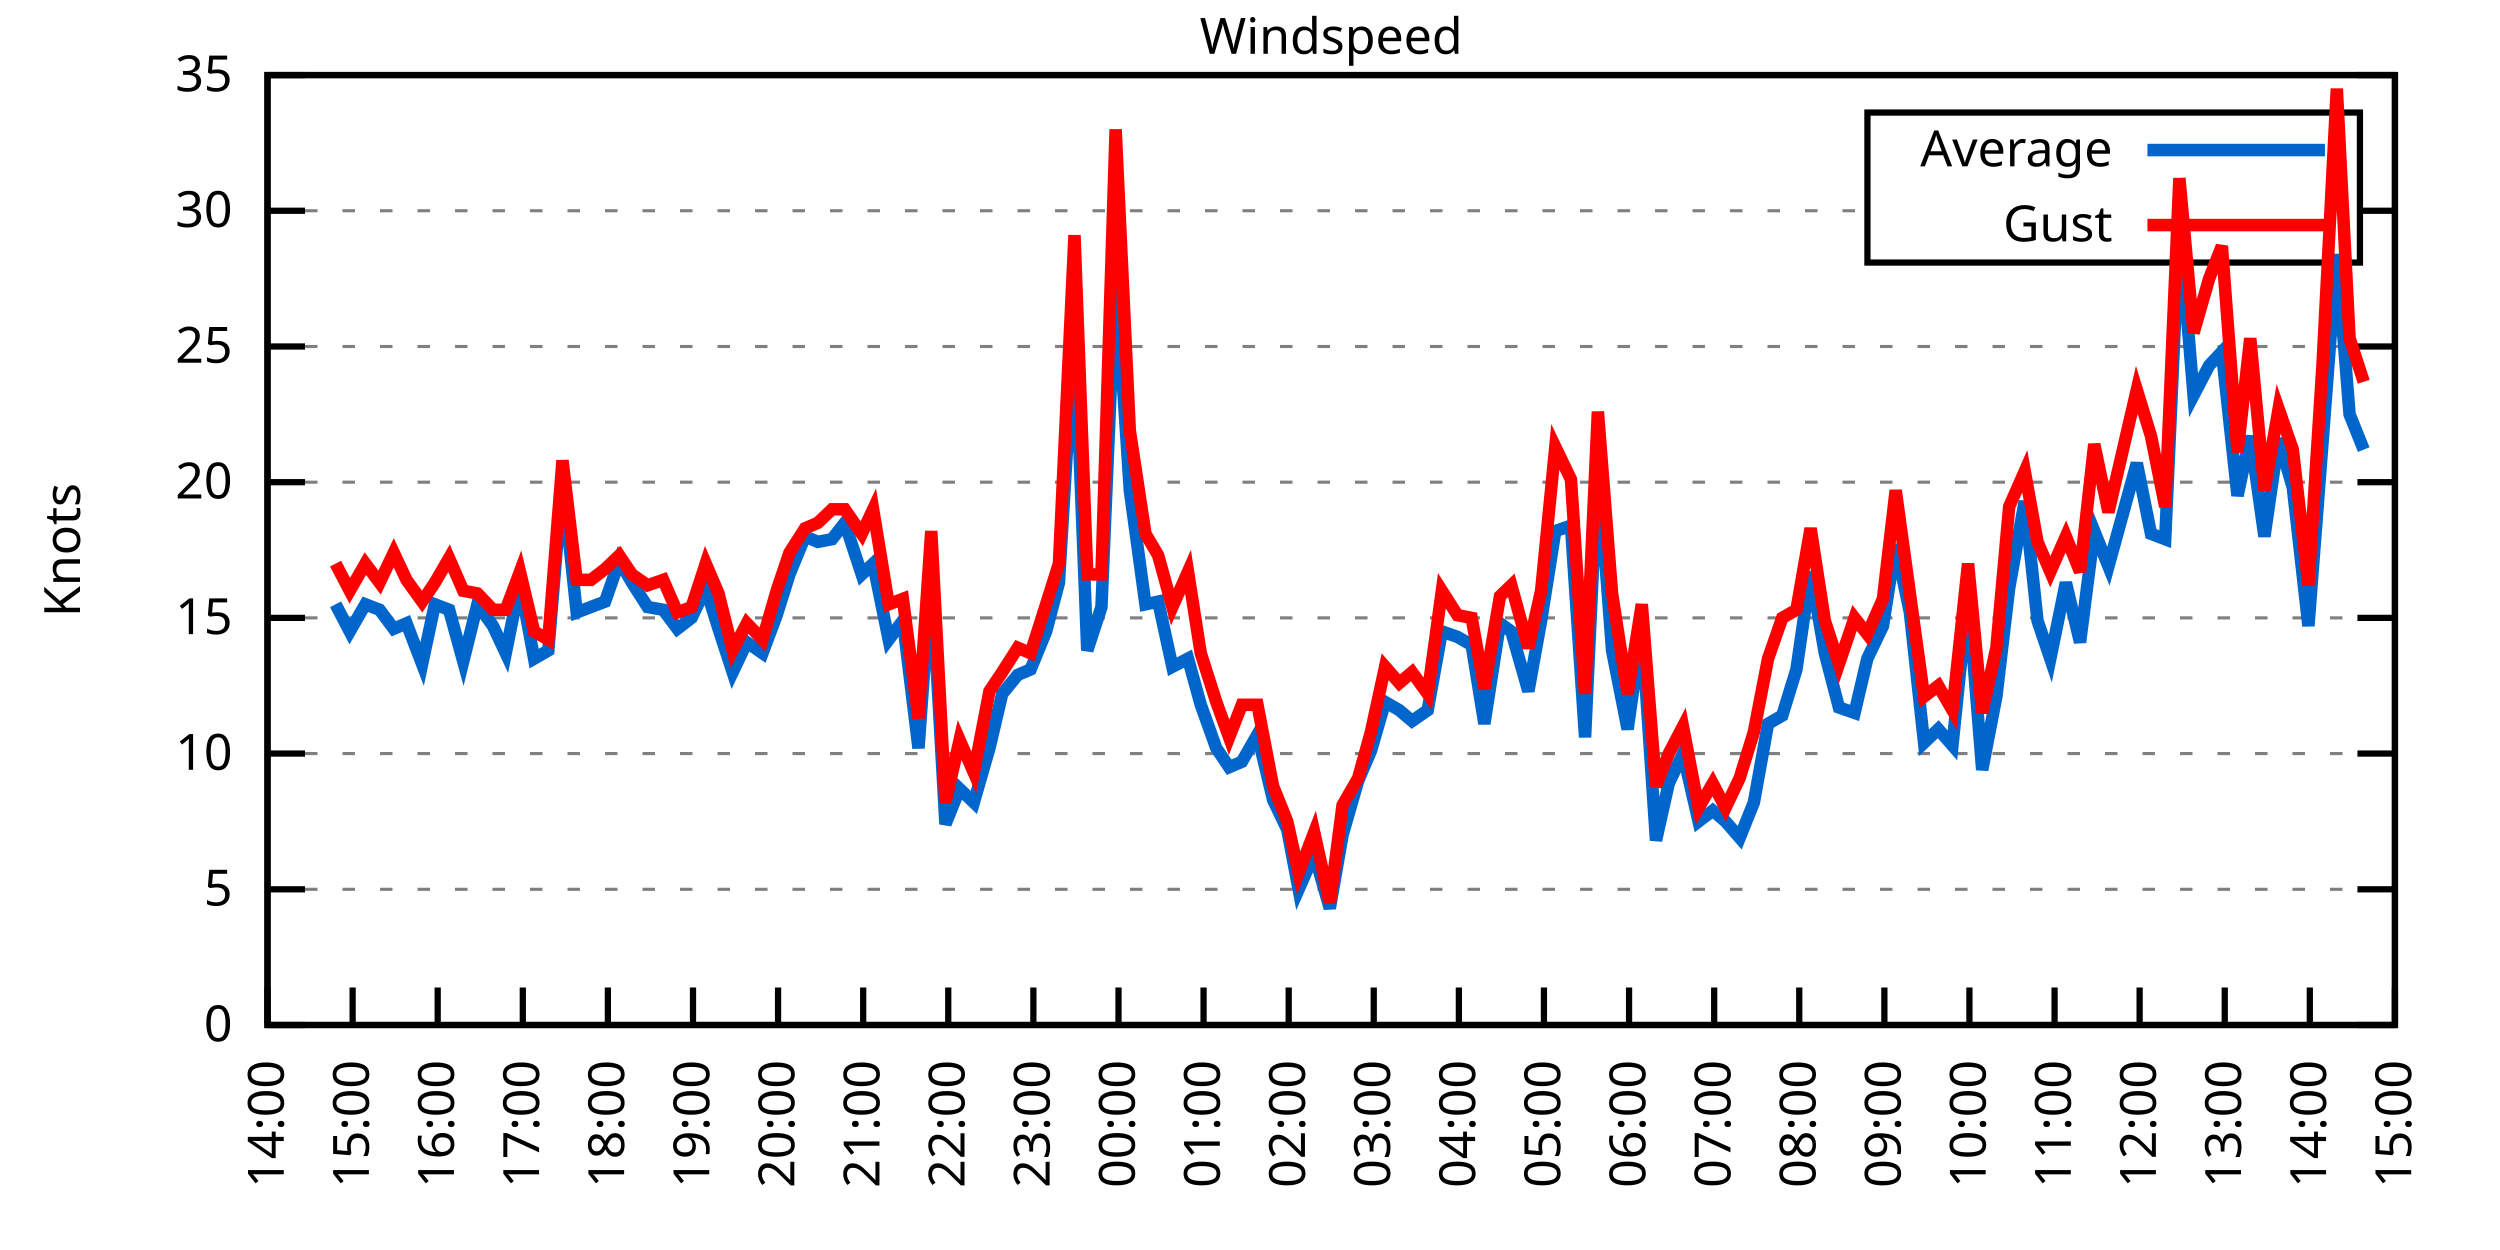
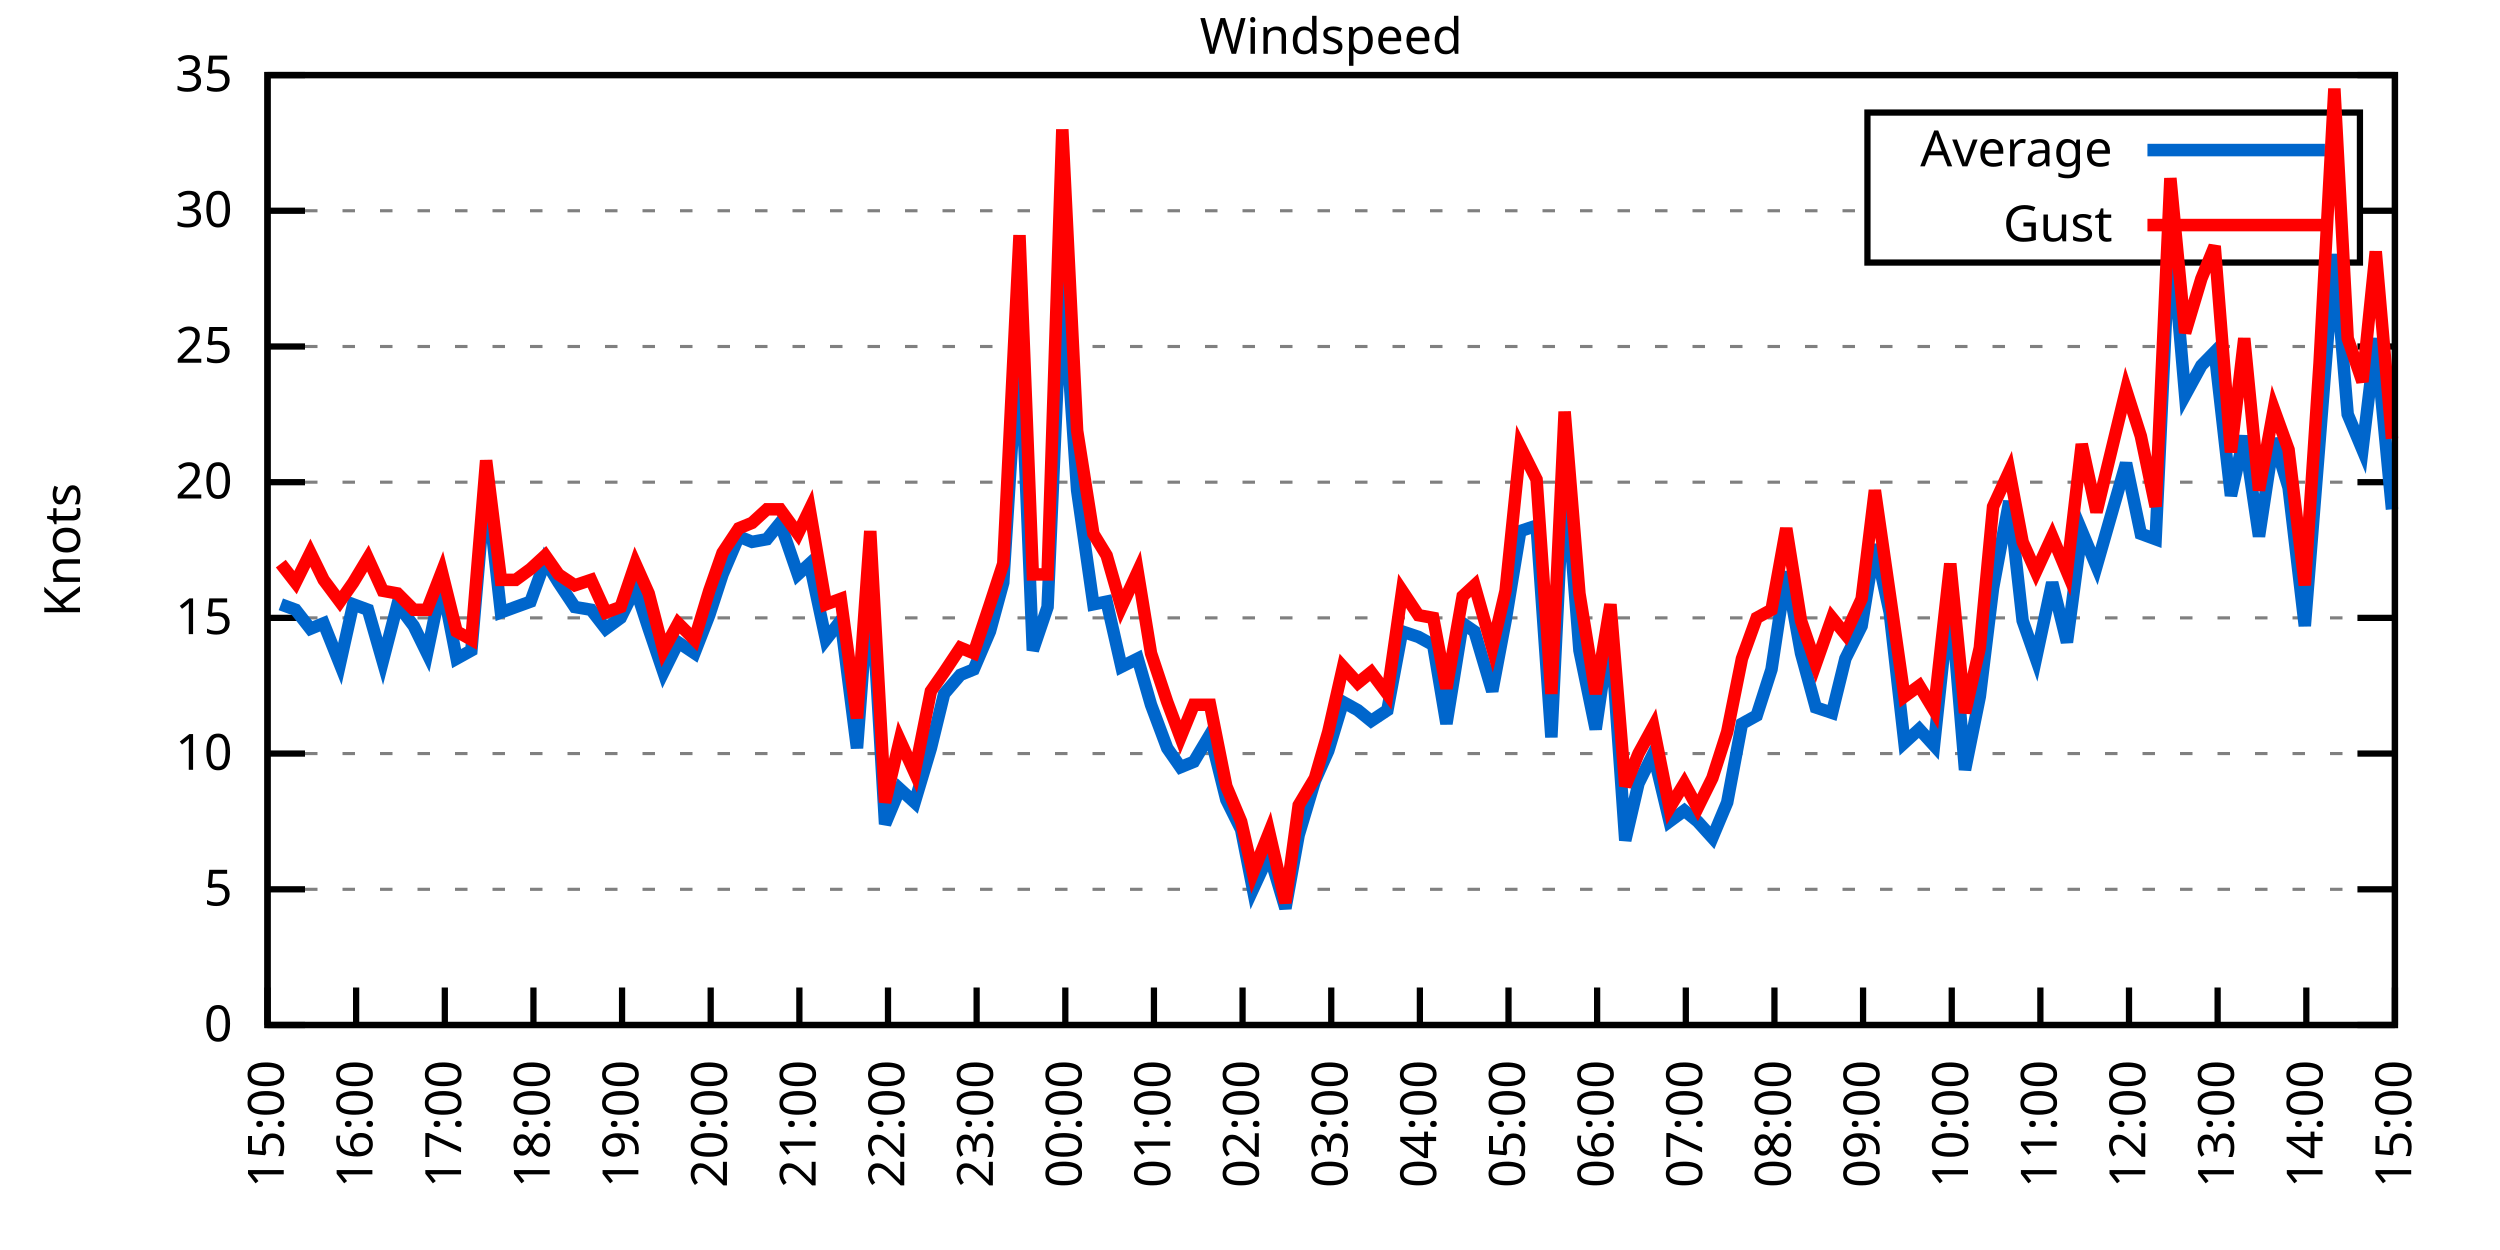
<svg xmlns="http://www.w3.org/2000/svg" xmlns:xlink="http://www.w3.org/1999/xlink" width="400" height="200" viewBox="0 0 400 200">
  <g id="gnuplot_canvas">
    <rect x="0" y="0" width="400" height="200" fill="none" />
    <defs>
      <circle id="gpDot" r="0.5" stroke-width="0.5" stroke="currentColor" />
      <path id="gpPt0" stroke-width="0.333" stroke="currentColor" d="M-1,0 h2 M0,-1 v2" />
      <path id="gpPt1" stroke-width="0.333" stroke="currentColor" d="M-1,-1 L1,1 M1,-1 L-1,1" />
      <path id="gpPt2" stroke-width="0.333" stroke="currentColor" d="M-1,0 L1,0 M0,-1 L0,1 M-1,-1 L1,1 M-1,1 L1,-1" />
      <rect id="gpPt3" stroke-width="0.333" stroke="currentColor" x="-1" y="-1" width="2" height="2" />
      <rect id="gpPt4" stroke-width="0.333" stroke="currentColor" fill="currentColor" x="-1" y="-1" width="2" height="2" />
      <circle id="gpPt5" stroke-width="0.333" stroke="currentColor" cx="0" cy="0" r="1" />
      <use xlink:href="#gpPt5" id="gpPt6" fill="currentColor" stroke="none" />
      <path id="gpPt7" stroke-width="0.333" stroke="currentColor" d="M0,-1.33 L-1.33,0.67 L1.33,0.67 z" />
      <use xlink:href="#gpPt7" id="gpPt8" fill="currentColor" stroke="none" />
      <use xlink:href="#gpPt7" id="gpPt9" stroke="currentColor" transform="rotate(180)" />
      <use xlink:href="#gpPt9" id="gpPt10" fill="currentColor" stroke="none" />
      <use xlink:href="#gpPt3" id="gpPt11" stroke="currentColor" transform="rotate(45)" />
      <use xlink:href="#gpPt11" id="gpPt12" fill="currentColor" stroke="none" />
      <path id="gpPt13" stroke-width="0.333" stroke="currentColor" d="M0,1.330 L1.265,0.411 L0.782,-1.067 L-0.782,-1.076 L-1.265,0.411 z" />
      <use xlink:href="#gpPt13" id="gpPt14" fill="currentColor" stroke="none" />
      <filter id="textbox" filterUnits="objectBoundingBox" x="0" y="0" height="1" width="1">
        <feFlood flood-color="white" flood-opacity="1" result="bgnd" />
        <feComposite in="SourceGraphic" in2="bgnd" operator="atop" />
      </filter>
      <filter id="greybox" filterUnits="objectBoundingBox" x="0" y="0" height="1" width="1">
        <feFlood flood-color="lightgrey" flood-opacity="1" result="grey" />
        <feComposite in="SourceGraphic" in2="grey" operator="atop" />
      </filter>
    </defs>
    <g fill="none" color="white" stroke="currentColor" stroke-width="1.00" stroke-linecap="butt" stroke-linejoin="miter">
</g>
    <g fill="none" color="black" stroke="currentColor" stroke-width="1.00" stroke-linecap="butt" stroke-linejoin="miter">
      <g stroke="none" shape-rendering="crispEdges">
        <polygon fill="rgb(255, 255, 255)" points="42.80,164.00 383.18,164.00 383.18,12.02 42.80,12.02 " />
      </g>
    </g>
    <g fill="none" color="black" stroke="currentColor" stroke-width="1.00" stroke-linecap="butt" stroke-linejoin="miter">
</g>
    <g fill="none" color="black" stroke="black" stroke-width="0.50" stroke-linecap="butt" stroke-linejoin="miter">
</g>
    <g fill="none" color="gray" stroke="currentColor" stroke-width="0.50" stroke-linecap="butt" stroke-linejoin="miter">
      <path stroke="gray" stroke-dasharray="2,4" class="gridline" d="M42.80,164.00 L383.19,164.00  " />
    </g>
    <g fill="none" color="gray" stroke="gray" stroke-width="1.00" stroke-linecap="butt" stroke-linejoin="miter">
</g>
    <g fill="none" color="black" stroke="currentColor" stroke-width="1.00" stroke-linecap="butt" stroke-linejoin="miter">
      <path stroke="black" d="M42.80,164.00 L48.80,164.00 M383.19,164.00 L377.19,164.00  " />
      <g transform="translate(37.20,166.60)" stroke="none" fill="black" font-family="Sans" font-size="8.00" text-anchor="end">
        <text>
          <tspan font-family="Sans"> 0</tspan>
        </text>
      </g>
    </g>
    <g fill="none" color="black" stroke="currentColor" stroke-width="1.00" stroke-linecap="butt" stroke-linejoin="miter">
</g>
    <g fill="none" color="black" stroke="black" stroke-width="0.50" stroke-linecap="butt" stroke-linejoin="miter">
</g>
    <g fill="none" color="gray" stroke="currentColor" stroke-width="0.50" stroke-linecap="butt" stroke-linejoin="miter">
      <path stroke="gray" stroke-dasharray="2,4" class="gridline" d="M42.80,142.29 L383.19,142.29  " />
    </g>
    <g fill="none" color="gray" stroke="gray" stroke-width="1.00" stroke-linecap="butt" stroke-linejoin="miter">
</g>
    <g fill="none" color="black" stroke="currentColor" stroke-width="1.00" stroke-linecap="butt" stroke-linejoin="miter">
      <path stroke="black" d="M42.80,142.29 L48.80,142.29 M383.19,142.29 L377.19,142.29  " />
      <g transform="translate(37.20,144.89)" stroke="none" fill="black" font-family="Sans" font-size="8.00" text-anchor="end">
        <text>
          <tspan font-family="Sans"> 5</tspan>
        </text>
      </g>
    </g>
    <g fill="none" color="black" stroke="currentColor" stroke-width="1.00" stroke-linecap="butt" stroke-linejoin="miter">
</g>
    <g fill="none" color="black" stroke="black" stroke-width="0.50" stroke-linecap="butt" stroke-linejoin="miter">
</g>
    <g fill="none" color="gray" stroke="currentColor" stroke-width="0.50" stroke-linecap="butt" stroke-linejoin="miter">
      <path stroke="gray" stroke-dasharray="2,4" class="gridline" d="M42.80,120.57 L383.19,120.57  " />
    </g>
    <g fill="none" color="gray" stroke="gray" stroke-width="1.00" stroke-linecap="butt" stroke-linejoin="miter">
</g>
    <g fill="none" color="black" stroke="currentColor" stroke-width="1.00" stroke-linecap="butt" stroke-linejoin="miter">
      <path stroke="black" d="M42.80,120.57 L48.80,120.57 M383.19,120.57 L377.19,120.57  " />
      <g transform="translate(37.20,123.17)" stroke="none" fill="black" font-family="Sans" font-size="8.00" text-anchor="end">
        <text>
          <tspan font-family="Sans"> 10</tspan>
        </text>
      </g>
    </g>
    <g fill="none" color="black" stroke="currentColor" stroke-width="1.00" stroke-linecap="butt" stroke-linejoin="miter">
</g>
    <g fill="none" color="black" stroke="black" stroke-width="0.50" stroke-linecap="butt" stroke-linejoin="miter">
</g>
    <g fill="none" color="gray" stroke="currentColor" stroke-width="0.50" stroke-linecap="butt" stroke-linejoin="miter">
      <path stroke="gray" stroke-dasharray="2,4" class="gridline" d="M42.80,98.86 L383.19,98.86  " />
    </g>
    <g fill="none" color="gray" stroke="gray" stroke-width="1.00" stroke-linecap="butt" stroke-linejoin="miter">
</g>
    <g fill="none" color="black" stroke="currentColor" stroke-width="1.00" stroke-linecap="butt" stroke-linejoin="miter">
      <path stroke="black" d="M42.80,98.86 L48.80,98.86 M383.19,98.86 L377.19,98.86  " />
      <g transform="translate(37.20,101.46)" stroke="none" fill="black" font-family="Sans" font-size="8.00" text-anchor="end">
        <text>
          <tspan font-family="Sans"> 15</tspan>
        </text>
      </g>
    </g>
    <g fill="none" color="black" stroke="currentColor" stroke-width="1.00" stroke-linecap="butt" stroke-linejoin="miter">
</g>
    <g fill="none" color="black" stroke="black" stroke-width="0.50" stroke-linecap="butt" stroke-linejoin="miter">
</g>
    <g fill="none" color="gray" stroke="currentColor" stroke-width="0.50" stroke-linecap="butt" stroke-linejoin="miter">
      <path stroke="gray" stroke-dasharray="2,4" class="gridline" d="M42.80,77.15 L383.19,77.15  " />
    </g>
    <g fill="none" color="gray" stroke="gray" stroke-width="1.00" stroke-linecap="butt" stroke-linejoin="miter">
</g>
    <g fill="none" color="black" stroke="currentColor" stroke-width="1.00" stroke-linecap="butt" stroke-linejoin="miter">
      <path stroke="black" d="M42.80,77.15 L48.80,77.15 M383.19,77.15 L377.19,77.15  " />
      <g transform="translate(37.20,79.75)" stroke="none" fill="black" font-family="Sans" font-size="8.00" text-anchor="end">
        <text>
          <tspan font-family="Sans"> 20</tspan>
        </text>
      </g>
    </g>
    <g fill="none" color="black" stroke="currentColor" stroke-width="1.00" stroke-linecap="butt" stroke-linejoin="miter">
</g>
    <g fill="none" color="black" stroke="black" stroke-width="0.50" stroke-linecap="butt" stroke-linejoin="miter">
</g>
    <g fill="none" color="gray" stroke="currentColor" stroke-width="0.50" stroke-linecap="butt" stroke-linejoin="miter">
      <path stroke="gray" stroke-dasharray="2,4" class="gridline" d="M42.80,55.44 L383.19,55.44  " />
    </g>
    <g fill="none" color="gray" stroke="gray" stroke-width="1.00" stroke-linecap="butt" stroke-linejoin="miter">
</g>
    <g fill="none" color="black" stroke="currentColor" stroke-width="1.00" stroke-linecap="butt" stroke-linejoin="miter">
      <path stroke="black" d="M42.80,55.44 L48.80,55.44 M383.19,55.44 L377.19,55.44  " />
      <g transform="translate(37.20,58.04)" stroke="none" fill="black" font-family="Sans" font-size="8.00" text-anchor="end">
        <text>
          <tspan font-family="Sans"> 25</tspan>
        </text>
      </g>
    </g>
    <g fill="none" color="black" stroke="currentColor" stroke-width="1.00" stroke-linecap="butt" stroke-linejoin="miter">
</g>
    <g fill="none" color="black" stroke="black" stroke-width="0.50" stroke-linecap="butt" stroke-linejoin="miter">
</g>
    <g fill="none" color="gray" stroke="currentColor" stroke-width="0.50" stroke-linecap="butt" stroke-linejoin="miter">
      <path stroke="gray" stroke-dasharray="2,4" class="gridline" d="M42.80,33.72 L298.79,33.72 M377.59,33.72 L383.19,33.72  " />
    </g>
    <g fill="none" color="gray" stroke="gray" stroke-width="1.00" stroke-linecap="butt" stroke-linejoin="miter">
</g>
    <g fill="none" color="black" stroke="currentColor" stroke-width="1.00" stroke-linecap="butt" stroke-linejoin="miter">
      <path stroke="black" d="M42.80,33.72 L48.80,33.72 M383.19,33.72 L377.19,33.72  " />
      <g transform="translate(37.20,36.32)" stroke="none" fill="black" font-family="Sans" font-size="8.00" text-anchor="end">
        <text>
          <tspan font-family="Sans"> 30</tspan>
        </text>
      </g>
    </g>
    <g fill="none" color="black" stroke="currentColor" stroke-width="1.00" stroke-linecap="butt" stroke-linejoin="miter">
</g>
    <g fill="none" color="black" stroke="black" stroke-width="0.50" stroke-linecap="butt" stroke-linejoin="miter">
</g>
    <g fill="none" color="gray" stroke="currentColor" stroke-width="0.50" stroke-linecap="butt" stroke-linejoin="miter">
      <path stroke="gray" stroke-dasharray="2,4" class="gridline" d="M42.80,12.01 L383.19,12.01  " />
    </g>
    <g fill="none" color="gray" stroke="gray" stroke-width="1.00" stroke-linecap="butt" stroke-linejoin="miter">
</g>
    <g fill="none" color="black" stroke="currentColor" stroke-width="1.00" stroke-linecap="butt" stroke-linejoin="miter">
      <path stroke="black" d="M42.80,12.01 L48.80,12.01 M383.19,12.01 L377.19,12.01  " />
      <g transform="translate(37.20,14.61)" stroke="none" fill="black" font-family="Sans" font-size="8.00" text-anchor="end">
        <text>
          <tspan font-family="Sans"> 35</tspan>
        </text>
      </g>
    </g>
    <g fill="none" color="black" stroke="currentColor" stroke-width="1.00" stroke-linecap="butt" stroke-linejoin="miter">
      <path stroke="black" d="M42.80,164.00 L42.80,158.00  " />
      <g transform="translate(45.40,169.60) rotate(270.00)" stroke="none" fill="black" font-family="Sans" font-size="8.00" text-anchor="end">
        <text>
-           <tspan font-family="Sans">14:00</tspan>
-         </text>
-       </g>
-     </g>
-     <g fill="none" color="black" stroke="currentColor" stroke-width="1.00" stroke-linecap="butt" stroke-linejoin="miter">
-       <path stroke="black" d="M56.42,164.00 L56.42,158.00  " />
-       <g transform="translate(59.02,169.60) rotate(270.00)" stroke="none" fill="black" font-family="Sans" font-size="8.00" text-anchor="end">
-         <text>
          <tspan font-family="Sans">15:00</tspan>
        </text>
      </g>
    </g>
    <g fill="none" color="black" stroke="currentColor" stroke-width="1.00" stroke-linecap="butt" stroke-linejoin="miter">
-       <path stroke="black" d="M70.03,164.00 L70.03,158.00  " />
-       <g transform="translate(72.63,169.60) rotate(270.00)" stroke="none" fill="black" font-family="Sans" font-size="8.00" text-anchor="end">
+       <path stroke="black" d="M56.98,164.00 L56.98,158.00  " />
+       <g transform="translate(59.58,169.60) rotate(270.00)" stroke="none" fill="black" font-family="Sans" font-size="8.00" text-anchor="end">
        <text>
          <tspan font-family="Sans">16:00</tspan>
        </text>
      </g>
    </g>
    <g fill="none" color="black" stroke="currentColor" stroke-width="1.00" stroke-linecap="butt" stroke-linejoin="miter">
-       <path stroke="black" d="M83.65,164.00 L83.65,158.00  " />
-       <g transform="translate(86.25,169.60) rotate(270.00)" stroke="none" fill="black" font-family="Sans" font-size="8.00" text-anchor="end">
+       <path stroke="black" d="M71.17,164.00 L71.17,158.00  " />
+       <g transform="translate(73.77,169.60) rotate(270.00)" stroke="none" fill="black" font-family="Sans" font-size="8.00" text-anchor="end">
        <text>
          <tspan font-family="Sans">17:00</tspan>
        </text>
      </g>
    </g>
    <g fill="none" color="black" stroke="currentColor" stroke-width="1.00" stroke-linecap="butt" stroke-linejoin="miter">
-       <path stroke="black" d="M97.26,164.00 L97.26,158.00  " />
-       <g transform="translate(99.86,169.60) rotate(270.00)" stroke="none" fill="black" font-family="Sans" font-size="8.00" text-anchor="end">
+       <path stroke="black" d="M85.35,164.00 L85.35,158.00  " />
+       <g transform="translate(87.95,169.60) rotate(270.00)" stroke="none" fill="black" font-family="Sans" font-size="8.00" text-anchor="end">
        <text>
          <tspan font-family="Sans">18:00</tspan>
        </text>
      </g>
    </g>
    <g fill="none" color="black" stroke="currentColor" stroke-width="1.00" stroke-linecap="butt" stroke-linejoin="miter">
-       <path stroke="black" d="M110.88,164.00 L110.88,158.00  " />
-       <g transform="translate(113.48,169.60) rotate(270.00)" stroke="none" fill="black" font-family="Sans" font-size="8.00" text-anchor="end">
+       <path stroke="black" d="M99.53,164.00 L99.53,158.00  " />
+       <g transform="translate(102.13,169.60) rotate(270.00)" stroke="none" fill="black" font-family="Sans" font-size="8.00" text-anchor="end">
        <text>
          <tspan font-family="Sans">19:00</tspan>
        </text>
      </g>
    </g>
    <g fill="none" color="black" stroke="currentColor" stroke-width="1.00" stroke-linecap="butt" stroke-linejoin="miter">
-       <path stroke="black" d="M124.49,164.00 L124.49,158.00  " />
-       <g transform="translate(127.09,169.60) rotate(270.00)" stroke="none" fill="black" font-family="Sans" font-size="8.00" text-anchor="end">
+       <path stroke="black" d="M113.71,164.00 L113.71,158.00  " />
+       <g transform="translate(116.31,169.60) rotate(270.00)" stroke="none" fill="black" font-family="Sans" font-size="8.00" text-anchor="end">
        <text>
          <tspan font-family="Sans">20:00</tspan>
        </text>
      </g>
    </g>
    <g fill="none" color="black" stroke="currentColor" stroke-width="1.00" stroke-linecap="butt" stroke-linejoin="miter">
-       <path stroke="black" d="M138.11,164.00 L138.11,158.00  " />
-       <g transform="translate(140.71,169.60) rotate(270.00)" stroke="none" fill="black" font-family="Sans" font-size="8.00" text-anchor="end">
+       <path stroke="black" d="M127.90,164.00 L127.90,158.00  " />
+       <g transform="translate(130.50,169.60) rotate(270.00)" stroke="none" fill="black" font-family="Sans" font-size="8.00" text-anchor="end">
        <text>
          <tspan font-family="Sans">21:00</tspan>
        </text>
      </g>
    </g>
    <g fill="none" color="black" stroke="currentColor" stroke-width="1.00" stroke-linecap="butt" stroke-linejoin="miter">
-       <path stroke="black" d="M151.72,164.00 L151.72,158.00  " />
-       <g transform="translate(154.32,169.60) rotate(270.00)" stroke="none" fill="black" font-family="Sans" font-size="8.00" text-anchor="end">
+       <path stroke="black" d="M142.08,164.00 L142.08,158.00  " />
+       <g transform="translate(144.68,169.60) rotate(270.00)" stroke="none" fill="black" font-family="Sans" font-size="8.00" text-anchor="end">
        <text>
          <tspan font-family="Sans">22:00</tspan>
        </text>
      </g>
    </g>
    <g fill="none" color="black" stroke="currentColor" stroke-width="1.00" stroke-linecap="butt" stroke-linejoin="miter">
-       <path stroke="black" d="M165.34,164.00 L165.34,158.00  " />
-       <g transform="translate(167.94,169.60) rotate(270.00)" stroke="none" fill="black" font-family="Sans" font-size="8.00" text-anchor="end">
+       <path stroke="black" d="M156.26,164.00 L156.26,158.00  " />
+       <g transform="translate(158.86,169.60) rotate(270.00)" stroke="none" fill="black" font-family="Sans" font-size="8.00" text-anchor="end">
        <text>
          <tspan font-family="Sans">23:00</tspan>
        </text>
      </g>
    </g>
    <g fill="none" color="black" stroke="currentColor" stroke-width="1.00" stroke-linecap="butt" stroke-linejoin="miter">
-       <path stroke="black" d="M178.96,164.00 L178.96,158.00  " />
-       <g transform="translate(181.56,169.60) rotate(270.00)" stroke="none" fill="black" font-family="Sans" font-size="8.00" text-anchor="end">
+       <path stroke="black" d="M170.45,164.00 L170.45,158.00  " />
+       <g transform="translate(173.05,169.60) rotate(270.00)" stroke="none" fill="black" font-family="Sans" font-size="8.00" text-anchor="end">
        <text>
          <tspan font-family="Sans">00:00</tspan>
        </text>
      </g>
    </g>
    <g fill="none" color="black" stroke="currentColor" stroke-width="1.00" stroke-linecap="butt" stroke-linejoin="miter">
-       <path stroke="black" d="M192.57,164.00 L192.57,158.00  " />
-       <g transform="translate(195.17,169.60) rotate(270.00)" stroke="none" fill="black" font-family="Sans" font-size="8.00" text-anchor="end">
+       <path stroke="black" d="M184.63,164.00 L184.63,158.00  " />
+       <g transform="translate(187.23,169.60) rotate(270.00)" stroke="none" fill="black" font-family="Sans" font-size="8.00" text-anchor="end">
        <text>
          <tspan font-family="Sans">01:00</tspan>
        </text>
      </g>
    </g>
    <g fill="none" color="black" stroke="currentColor" stroke-width="1.00" stroke-linecap="butt" stroke-linejoin="miter">
-       <path stroke="black" d="M206.19,164.00 L206.19,158.00  " />
-       <g transform="translate(208.79,169.60) rotate(270.00)" stroke="none" fill="black" font-family="Sans" font-size="8.00" text-anchor="end">
+       <path stroke="black" d="M198.81,164.00 L198.81,158.00  " />
+       <g transform="translate(201.41,169.60) rotate(270.00)" stroke="none" fill="black" font-family="Sans" font-size="8.00" text-anchor="end">
        <text>
          <tspan font-family="Sans">02:00</tspan>
        </text>
      </g>
    </g>
    <g fill="none" color="black" stroke="currentColor" stroke-width="1.00" stroke-linecap="butt" stroke-linejoin="miter">
-       <path stroke="black" d="M219.80,164.00 L219.80,158.00  " />
-       <g transform="translate(222.40,169.60) rotate(270.00)" stroke="none" fill="black" font-family="Sans" font-size="8.00" text-anchor="end">
+       <path stroke="black" d="M213.00,164.00 L213.00,158.00  " />
+       <g transform="translate(215.60,169.60) rotate(270.00)" stroke="none" fill="black" font-family="Sans" font-size="8.00" text-anchor="end">
        <text>
          <tspan font-family="Sans">03:00</tspan>
        </text>
      </g>
    </g>
    <g fill="none" color="black" stroke="currentColor" stroke-width="1.00" stroke-linecap="butt" stroke-linejoin="miter">
-       <path stroke="black" d="M233.42,164.00 L233.42,158.00  " />
-       <g transform="translate(236.02,169.60) rotate(270.00)" stroke="none" fill="black" font-family="Sans" font-size="8.00" text-anchor="end">
+       <path stroke="black" d="M227.18,164.00 L227.18,158.00  " />
+       <g transform="translate(229.78,169.60) rotate(270.00)" stroke="none" fill="black" font-family="Sans" font-size="8.00" text-anchor="end">
        <text>
          <tspan font-family="Sans">04:00</tspan>
        </text>
      </g>
    </g>
    <g fill="none" color="black" stroke="currentColor" stroke-width="1.00" stroke-linecap="butt" stroke-linejoin="miter">
-       <path stroke="black" d="M247.03,164.00 L247.03,158.00  " />
-       <g transform="translate(249.63,169.60) rotate(270.00)" stroke="none" fill="black" font-family="Sans" font-size="8.00" text-anchor="end">
+       <path stroke="black" d="M241.36,164.00 L241.36,158.00  " />
+       <g transform="translate(243.96,169.60) rotate(270.00)" stroke="none" fill="black" font-family="Sans" font-size="8.00" text-anchor="end">
        <text>
          <tspan font-family="Sans">05:00</tspan>
        </text>
      </g>
    </g>
    <g fill="none" color="black" stroke="currentColor" stroke-width="1.00" stroke-linecap="butt" stroke-linejoin="miter">
-       <path stroke="black" d="M260.65,164.00 L260.65,158.00  " />
-       <g transform="translate(263.25,169.60) rotate(270.00)" stroke="none" fill="black" font-family="Sans" font-size="8.00" text-anchor="end">
+       <path stroke="black" d="M255.54,164.00 L255.54,158.00  " />
+       <g transform="translate(258.14,169.60) rotate(270.00)" stroke="none" fill="black" font-family="Sans" font-size="8.00" text-anchor="end">
        <text>
          <tspan font-family="Sans">06:00</tspan>
        </text>
      </g>
    </g>
    <g fill="none" color="black" stroke="currentColor" stroke-width="1.00" stroke-linecap="butt" stroke-linejoin="miter">
-       <path stroke="black" d="M274.27,164.00 L274.27,158.00  " />
-       <g transform="translate(276.87,169.60) rotate(270.00)" stroke="none" fill="black" font-family="Sans" font-size="8.00" text-anchor="end">
+       <path stroke="black" d="M269.73,164.00 L269.73,158.00  " />
+       <g transform="translate(272.33,169.60) rotate(270.00)" stroke="none" fill="black" font-family="Sans" font-size="8.00" text-anchor="end">
        <text>
          <tspan font-family="Sans">07:00</tspan>
        </text>
      </g>
    </g>
    <g fill="none" color="black" stroke="currentColor" stroke-width="1.00" stroke-linecap="butt" stroke-linejoin="miter">
-       <path stroke="black" d="M287.88,164.00 L287.88,158.00  " />
-       <g transform="translate(290.48,169.60) rotate(270.00)" stroke="none" fill="black" font-family="Sans" font-size="8.00" text-anchor="end">
+       <path stroke="black" d="M283.91,164.00 L283.91,158.00  " />
+       <g transform="translate(286.51,169.60) rotate(270.00)" stroke="none" fill="black" font-family="Sans" font-size="8.00" text-anchor="end">
        <text>
          <tspan font-family="Sans">08:00</tspan>
        </text>
      </g>
    </g>
    <g fill="none" color="black" stroke="currentColor" stroke-width="1.00" stroke-linecap="butt" stroke-linejoin="miter">
-       <path stroke="black" d="M301.50,164.00 L301.50,158.00  " />
-       <g transform="translate(304.10,169.60) rotate(270.00)" stroke="none" fill="black" font-family="Sans" font-size="8.00" text-anchor="end">
+       <path stroke="black" d="M298.09,164.00 L298.09,158.00  " />
+       <g transform="translate(300.69,169.60) rotate(270.00)" stroke="none" fill="black" font-family="Sans" font-size="8.00" text-anchor="end">
        <text>
          <tspan font-family="Sans">09:00</tspan>
        </text>
      </g>
    </g>
    <g fill="none" color="black" stroke="currentColor" stroke-width="1.00" stroke-linecap="butt" stroke-linejoin="miter">
-       <path stroke="black" d="M315.11,164.00 L315.11,158.00  " />
-       <g transform="translate(317.71,169.60) rotate(270.00)" stroke="none" fill="black" font-family="Sans" font-size="8.00" text-anchor="end">
+       <path stroke="black" d="M312.28,164.00 L312.28,158.00  " />
+       <g transform="translate(314.88,169.60) rotate(270.00)" stroke="none" fill="black" font-family="Sans" font-size="8.00" text-anchor="end">
        <text>
          <tspan font-family="Sans">10:00</tspan>
        </text>
      </g>
    </g>
    <g fill="none" color="black" stroke="currentColor" stroke-width="1.00" stroke-linecap="butt" stroke-linejoin="miter">
-       <path stroke="black" d="M328.73,164.00 L328.73,158.00  " />
-       <g transform="translate(331.33,169.60) rotate(270.00)" stroke="none" fill="black" font-family="Sans" font-size="8.00" text-anchor="end">
+       <path stroke="black" d="M326.46,164.00 L326.46,158.00  " />
+       <g transform="translate(329.06,169.60) rotate(270.00)" stroke="none" fill="black" font-family="Sans" font-size="8.00" text-anchor="end">
        <text>
          <tspan font-family="Sans">11:00</tspan>
        </text>
      </g>
    </g>
    <g fill="none" color="black" stroke="currentColor" stroke-width="1.00" stroke-linecap="butt" stroke-linejoin="miter">
-       <path stroke="black" d="M342.34,164.00 L342.34,158.00  " />
-       <g transform="translate(344.94,169.60) rotate(270.00)" stroke="none" fill="black" font-family="Sans" font-size="8.00" text-anchor="end">
+       <path stroke="black" d="M340.64,164.00 L340.64,158.00  " />
+       <g transform="translate(343.24,169.60) rotate(270.00)" stroke="none" fill="black" font-family="Sans" font-size="8.00" text-anchor="end">
        <text>
          <tspan font-family="Sans">12:00</tspan>
        </text>
      </g>
    </g>
    <g fill="none" color="black" stroke="currentColor" stroke-width="1.00" stroke-linecap="butt" stroke-linejoin="miter">
-       <path stroke="black" d="M355.96,164.00 L355.96,158.00  " />
-       <g transform="translate(358.56,169.60) rotate(270.00)" stroke="none" fill="black" font-family="Sans" font-size="8.00" text-anchor="end">
+       <path stroke="black" d="M354.82,164.00 L354.82,158.00  " />
+       <g transform="translate(357.42,169.60) rotate(270.00)" stroke="none" fill="black" font-family="Sans" font-size="8.00" text-anchor="end">
        <text>
          <tspan font-family="Sans">13:00</tspan>
        </text>
      </g>
    </g>
    <g fill="none" color="black" stroke="currentColor" stroke-width="1.00" stroke-linecap="butt" stroke-linejoin="miter">
-       <path stroke="black" d="M369.57,164.00 L369.57,158.00  " />
-       <g transform="translate(372.17,169.60) rotate(270.00)" stroke="none" fill="black" font-family="Sans" font-size="8.00" text-anchor="end">
+       <path stroke="black" d="M369.01,164.00 L369.01,158.00  " />
+       <g transform="translate(371.61,169.60) rotate(270.00)" stroke="none" fill="black" font-family="Sans" font-size="8.00" text-anchor="end">
        <text>
          <tspan font-family="Sans">14:00</tspan>
        </text>
      </g>
    </g>
    <g fill="none" color="black" stroke="currentColor" stroke-width="1.00" stroke-linecap="butt" stroke-linejoin="miter">
      <path stroke="black" d="M383.19,164.00 L383.19,158.00  " />
      <g transform="translate(385.79,169.60) rotate(270.00)" stroke="none" fill="black" font-family="Sans" font-size="8.00" text-anchor="end">
        <text>
          <tspan font-family="Sans">15:00</tspan>
        </text>
      </g>
    </g>
    <g fill="none" color="black" stroke="currentColor" stroke-width="1.00" stroke-linecap="butt" stroke-linejoin="miter">
</g>
    <g fill="none" color="black" stroke="currentColor" stroke-width="1.00" stroke-linecap="butt" stroke-linejoin="miter">
      <path stroke="black" d="M42.80,12.01 L42.80,164.00 L383.19,164.00 L383.19,12.01 L42.80,12.01 Z  " />
    </g>
    <g fill="none" color="black" stroke="currentColor" stroke-width="1.00" stroke-linecap="butt" stroke-linejoin="miter">
</g>
    <g fill="none" color="black" stroke="currentColor" stroke-width="1.00" stroke-linecap="butt" stroke-linejoin="miter">
      <path stroke="black" d="M298.79,42.01 L298.79,18.01 L377.59,18.01 L377.59,42.01 L298.79,42.01 Z  " />
    </g>
    <g id="Windspeed_plot_1">
      <g fill="none" color="white" stroke="black" stroke-width="2.00" stroke-linecap="butt" stroke-linejoin="miter">
</g>
      <g fill="none" color="black" stroke="currentColor" stroke-width="2.00" stroke-linecap="butt" stroke-linejoin="miter">
        <g transform="translate(337.99,26.61)" stroke="none" fill="black" font-family="Sans" font-size="8.00" text-anchor="end">
          <text>
            <tspan font-family="Sans">Average</tspan>
          </text>
        </g>
      </g>
      <g fill="none" color="black" stroke="currentColor" stroke-width="2.00" stroke-linecap="butt" stroke-linejoin="miter">
-         <path stroke="rgb(  0, 102, 204)" d="M343.59,24.01 L371.99,24.01 M53.69,96.69 L55.96,101.03 L58.46,96.69 L60.73,97.56 L63.00,100.60 L65.04,99.73   L67.54,106.24 L69.58,96.69 L71.85,97.56 L74.12,105.81 L76.39,96.69 L78.88,100.16 L80.92,104.51 L83.19,93.22   L85.46,105.38 L87.73,104.07 L90.00,76.71 L92.27,97.99 L94.54,97.12 L96.81,96.26 L99.08,89.74 L101.12,93.22   L103.62,97.12 L106.11,97.56 L108.38,100.60 L110.65,98.86 L112.92,94.08 L114.96,100.60 L117.23,107.55 L119.50,102.77   L122.00,104.51 L124.27,98.43 L126.31,91.91 L128.81,85.83 L130.85,86.70 L133.12,86.27 L135.16,83.66 L137.88,91.91   L139.70,90.18 L142.19,102.34 L144.46,99.30 L146.96,119.71 L149.00,91.48 L151.27,131.86 L153.54,126.22 L155.81,128.39   L158.31,119.71 L160.35,111.02 L162.84,107.98 L164.89,107.11 L167.38,101.03 L169.43,93.22 L171.92,51.96 L173.96,104.07   L176.23,97.12 L178.50,43.71 L180.77,78.45 L183.27,96.69 L185.31,96.26 L187.58,106.68 L190.08,105.38 L192.12,112.76   L194.61,119.71 L196.66,122.75 L198.70,121.88 L201.19,117.53 L203.69,127.96 L205.96,132.73 L207.78,142.29 L210.27,136.64   L212.77,145.33 L214.81,133.60 L217.31,124.92 L219.35,120.14 L221.62,112.32 L223.89,113.63 L225.93,115.36 L228.43,113.63   L230.70,101.03 L233.19,101.90 L235.46,103.20 L237.50,115.80 L240.00,99.73 L241.81,101.03 L244.54,110.59 L246.58,99.30   L248.85,84.97 L251.35,84.10 L253.61,117.97 L255.66,74.11 L257.93,104.07 L260.42,116.67 L262.69,100.60 L264.96,134.47   L267.00,125.35 L269.27,120.57 L271.77,131.43 L274.04,129.69 L276.08,131.43 L278.35,134.04 L280.62,128.39 L282.89,115.80   L285.16,114.49 L287.43,107.11 L289.70,91.48 L291.97,104.51 L294.23,113.19 L296.73,114.06 L298.77,105.38 L301.27,100.16   L303.31,87.14 L305.58,97.99 L307.85,118.84 L310.12,116.67 L312.39,119.27 L314.89,94.95 L317.15,123.18 L319.42,111.45   L321.47,94.08 L323.96,80.19 L326.00,99.30 L328.05,105.38 L330.54,93.22 L332.81,102.77 L335.08,84.97 L337.35,90.61   L341.89,74.11 L344.16,85.40 L346.43,86.27 L348.70,35.89 L350.97,63.25 L353.46,58.48 L355.50,56.30 L358.00,79.32   L360.04,69.77 L362.31,85.83 L364.58,70.20 L366.85,78.02 L369.35,100.16 L371.62,70.63 L373.89,40.67 L375.93,66.29   L378.20,71.94  " />
+         <path stroke="rgb(  0, 102, 204)" d="M343.59,24.01 L371.99,24.01 M44.93,96.69 L47.29,97.56 L49.66,100.60 L51.78,99.73 L54.38,106.24 L56.51,96.69   L58.87,97.56 L61.24,105.81 L63.60,96.69 L66.20,100.16 L68.33,104.51 L70.69,93.22 L73.06,105.38 L75.42,104.07   L77.78,76.71 L80.15,97.99 L82.51,97.12 L84.88,96.26 L87.24,89.74 L89.37,93.22 L91.97,97.12 L94.57,97.56   L96.93,100.60 L99.30,98.86 L101.66,94.08 L103.79,100.60 L106.15,107.55 L108.51,102.77 L111.11,104.51 L113.48,98.43   L115.61,91.91 L118.21,85.83 L120.33,86.70 L122.70,86.27 L124.82,83.66 L127.66,91.91 L129.55,90.18 L132.15,102.34   L134.52,99.30 L137.12,119.71 L139.24,91.48 L141.61,131.86 L143.97,126.22 L146.34,128.39 L148.94,119.71 L151.06,111.02   L153.66,107.98 L155.79,107.11 L158.39,101.03 L160.52,93.22 L163.12,51.96 L165.25,104.07 L167.61,97.12 L169.97,43.71   L172.34,78.45 L174.94,96.69 L177.06,96.26 L179.43,106.68 L182.03,105.38 L184.16,112.76 L186.76,119.71 L188.88,122.75   L191.01,121.88 L193.61,117.53 L196.21,127.96 L198.58,132.73 L200.47,142.29 L203.07,136.64 L205.67,145.33 L207.79,133.60   L210.39,124.92 L212.52,120.14 L214.89,112.32 L217.25,113.63 L219.38,115.36 L221.98,113.63 L224.34,101.03 L226.94,101.90   L229.31,103.20 L231.43,115.80 L234.03,99.73 L235.92,101.03 L238.76,110.59 L240.89,99.30 L243.25,84.97 L245.85,84.10   L248.22,117.97 L250.34,74.11 L252.71,104.07 L255.31,116.67 L257.67,100.60 L260.04,134.47 L262.16,125.35 L264.53,120.57   L267.13,131.43 L269.49,129.69 L271.62,131.43 L273.98,134.04 L276.35,128.39 L278.71,115.80 L281.07,114.49 L283.44,107.11   L285.80,91.48 L288.16,104.51 L290.53,113.19 L293.13,114.06 L295.26,105.38 L297.86,100.16 L299.98,87.14 L302.35,97.99   L304.71,118.84 L307.08,116.67 L309.44,119.27 L312.04,94.95 L314.40,123.18 L316.77,111.45 L318.89,94.08 L321.49,80.19   L323.62,99.30 L325.75,105.38 L328.35,93.22 L330.71,102.77 L333.08,84.97 L335.44,90.61 L340.17,74.11 L342.53,85.40   L344.90,86.27 L347.26,35.89 L349.62,63.25 L352.22,58.48 L354.35,56.30 L356.95,79.32 L359.08,69.77 L361.44,85.83   L363.81,70.20 L366.17,78.02 L368.77,100.16 L371.13,70.63 L373.50,40.67 L375.63,66.29 L377.99,71.94 L380.12,54.13   L382.72,81.49  " />
      </g>
    </g>
    <g id="Windspeed_plot_2">
      <g fill="none" color="black" stroke="currentColor" stroke-width="2.00" stroke-linecap="butt" stroke-linejoin="miter">
        <g transform="translate(337.99,38.61)" stroke="none" fill="black" font-family="Sans" font-size="8.00" text-anchor="end">
          <text>
            <tspan font-family="Sans">Gust</tspan>
          </text>
        </g>
      </g>
      <g fill="none" color="black" stroke="currentColor" stroke-width="2.00" stroke-linecap="butt" stroke-linejoin="miter">
-         <path stroke="rgb(255,   0,   0)" d="M343.59,36.01 L371.99,36.01 M53.69,90.18 L55.96,94.52 L58.46,90.18 L60.73,93.22 L63.00,88.44 L65.04,92.78   L67.54,96.26 L69.58,93.22 L71.85,89.31 L74.12,94.52 L76.39,94.95 L78.88,97.56 L80.92,97.56 L83.19,91.48   L85.46,101.03 L87.73,102.34 L90.00,73.67 L92.27,92.78 L94.54,92.78 L96.81,91.04 L99.08,88.87 L101.12,91.91   L103.62,93.65 L106.11,92.78 L108.38,97.99 L110.65,97.12 L112.92,90.18 L114.96,94.95 L117.23,104.07 L119.50,99.73   L122.00,102.34 L124.27,94.52 L126.31,88.44 L128.81,84.53 L130.85,83.66 L133.12,81.49 L135.16,81.49 L137.88,85.40   L139.70,81.49 L142.19,96.69 L144.46,95.82 L146.96,114.93 L149.00,84.97 L151.27,128.39 L153.54,118.40 L155.81,123.61   L158.31,110.59 L160.35,107.55 L162.84,103.64 L164.89,104.51 L167.38,96.69 L169.43,90.18 L171.92,37.63 L173.96,91.91   L176.23,91.91 L178.50,20.70 L180.77,68.90 L183.27,85.40 L185.31,88.87 L187.58,97.12 L190.08,91.48 L192.12,104.51   L194.61,112.32 L196.66,117.97 L198.70,112.76 L201.19,112.76 L203.69,125.79 L205.96,131.43 L207.78,139.68 L210.27,133.17   L212.77,144.46 L214.81,128.83 L217.31,124.48 L219.35,117.10 L221.62,106.68 L223.89,109.28 L225.93,107.55 L228.43,111.02   L230.70,94.52 L233.19,98.43 L235.46,98.86 L237.50,110.15 L240.00,95.39 L241.81,93.65 L244.54,103.64 L246.58,94.52   L248.85,71.50 L251.35,76.71 L253.61,111.02 L255.66,65.86 L257.93,94.95 L260.42,111.02 L262.69,96.69 L264.96,125.79   L267.00,120.57 L269.27,116.23 L271.77,129.26 L274.04,125.35 L276.08,129.26 L278.35,124.48 L280.62,117.10 L282.89,105.38   L285.16,98.86 L287.43,97.56 L289.70,84.53 L291.97,99.30 L294.23,106.24 L296.73,98.86 L298.77,101.47 L301.27,95.82   L303.31,78.45 L305.58,94.95 L307.85,111.45 L310.12,109.72 L312.39,113.63 L314.89,90.18 L317.15,114.06 L319.42,103.64   L321.47,81.06 L323.96,75.41 L326.00,86.70 L328.05,91.48 L330.54,85.83 L332.81,91.48 L335.08,71.07 L337.35,81.93   L341.89,62.38 L344.16,69.77 L346.43,81.06 L348.70,28.51 L350.97,53.26 L353.46,44.58 L355.50,39.37 L358.00,72.37   L360.04,54.13 L362.31,78.45 L364.58,65.42 L366.85,71.94 L369.35,93.65 L371.62,58.04 L373.89,14.18 L375.93,54.13   L378.20,61.08  " />
+         <path stroke="rgb(255,   0,   0)" d="M343.59,36.01 L371.99,36.01 M44.93,90.18 L47.29,93.22 L49.66,88.44 L51.78,92.78 L54.38,96.26 L56.51,93.22   L58.87,89.31 L61.24,94.52 L63.60,94.95 L66.20,97.56 L68.33,97.56 L70.69,91.48 L73.06,101.03 L75.42,102.34   L77.78,73.67 L80.15,92.78 L82.51,92.78 L84.88,91.04 L87.24,88.87 L89.37,91.91 L91.97,93.65 L94.57,92.78   L96.93,97.99 L99.30,97.12 L101.66,90.18 L103.79,94.95 L106.15,104.07 L108.51,99.73 L111.11,102.34 L113.48,94.52   L115.61,88.44 L118.21,84.53 L120.33,83.66 L122.70,81.49 L124.82,81.49 L127.66,85.40 L129.55,81.49 L132.15,96.69   L134.52,95.82 L137.12,114.93 L139.24,84.97 L141.61,128.39 L143.97,118.40 L146.34,123.61 L148.94,110.59 L151.06,107.55   L153.66,103.64 L155.79,104.51 L158.39,96.69 L160.52,90.18 L163.12,37.63 L165.25,91.91 L167.61,91.91 L169.97,20.70   L172.34,68.90 L174.94,85.40 L177.06,88.87 L179.43,97.12 L182.03,91.48 L184.16,104.51 L186.76,112.32 L188.88,117.97   L191.01,112.76 L193.61,112.76 L196.21,125.79 L198.58,131.43 L200.47,139.68 L203.07,133.17 L205.67,144.46 L207.79,128.83   L210.39,124.48 L212.52,117.10 L214.89,106.68 L217.25,109.28 L219.38,107.55 L221.98,111.02 L224.34,94.52 L226.94,98.43   L229.31,98.86 L231.43,110.15 L234.03,95.39 L235.92,93.65 L238.76,103.64 L240.89,94.52 L243.25,71.50 L245.85,76.71   L248.22,111.02 L250.34,65.86 L252.71,94.95 L255.31,111.02 L257.67,96.69 L260.04,125.79 L262.16,120.57 L264.53,116.23   L267.13,129.26 L269.49,125.35 L271.62,129.26 L273.98,124.48 L276.35,117.10 L278.71,105.38 L281.07,98.86 L283.44,97.56   L285.80,84.53 L288.16,99.30 L290.53,106.24 L293.13,98.86 L295.26,101.47 L297.86,95.82 L299.98,78.45 L302.35,94.95   L304.71,111.45 L307.08,109.72 L309.44,113.63 L312.04,90.18 L314.40,114.06 L316.77,103.64 L318.89,81.06 L321.49,75.41   L323.62,86.70 L325.75,91.48 L328.35,85.83 L330.71,91.48 L333.08,71.07 L335.44,81.93 L340.17,62.38 L342.53,69.77   L344.90,81.06 L347.26,28.51 L349.62,53.26 L352.22,44.58 L354.35,39.37 L356.95,72.37 L359.08,54.13 L361.44,78.45   L363.81,65.42 L366.17,71.94 L368.77,93.65 L371.13,58.04 L373.50,14.18 L375.63,54.13 L377.99,61.08 L380.12,40.24   L382.72,70.20  " />
      </g>
    </g>
    <g fill="none" color="black" stroke="currentColor" stroke-width="2.00" stroke-linecap="butt" stroke-linejoin="miter">
</g>
    <g fill="none" color="black" stroke="black" stroke-width="1.00" stroke-linecap="butt" stroke-linejoin="miter">
</g>
    <g fill="none" color="black" stroke="currentColor" stroke-width="1.00" stroke-linecap="butt" stroke-linejoin="miter">
      <path stroke="black" d="M42.80,12.01 L42.80,164.00 L383.19,164.00 L383.19,12.01 L42.80,12.01 Z  " />
      <g transform="translate(12.80,88.01) rotate(270.00)" stroke="none" fill="black" font-family="Sans" font-size="8.00" text-anchor="middle">
        <text>
          <tspan font-family="Sans">Knots</tspan>
        </text>
      </g>
    </g>
    <g fill="none" color="black" stroke="currentColor" stroke-width="1.00" stroke-linecap="butt" stroke-linejoin="miter">
</g>
    <g fill="none" color="black" stroke="currentColor" stroke-width="1.00" stroke-linecap="butt" stroke-linejoin="miter">
      <g transform="translate(212.99,8.61)" stroke="none" fill="black" font-family="Sans" font-size="8.00" text-anchor="middle">
        <text>
          <tspan font-family="Sans">Windspeed</tspan>
        </text>
      </g>
    </g>
    <g fill="none" color="black" stroke="currentColor" stroke-width="1.00" stroke-linecap="butt" stroke-linejoin="miter">
</g>
  </g>
</svg>
